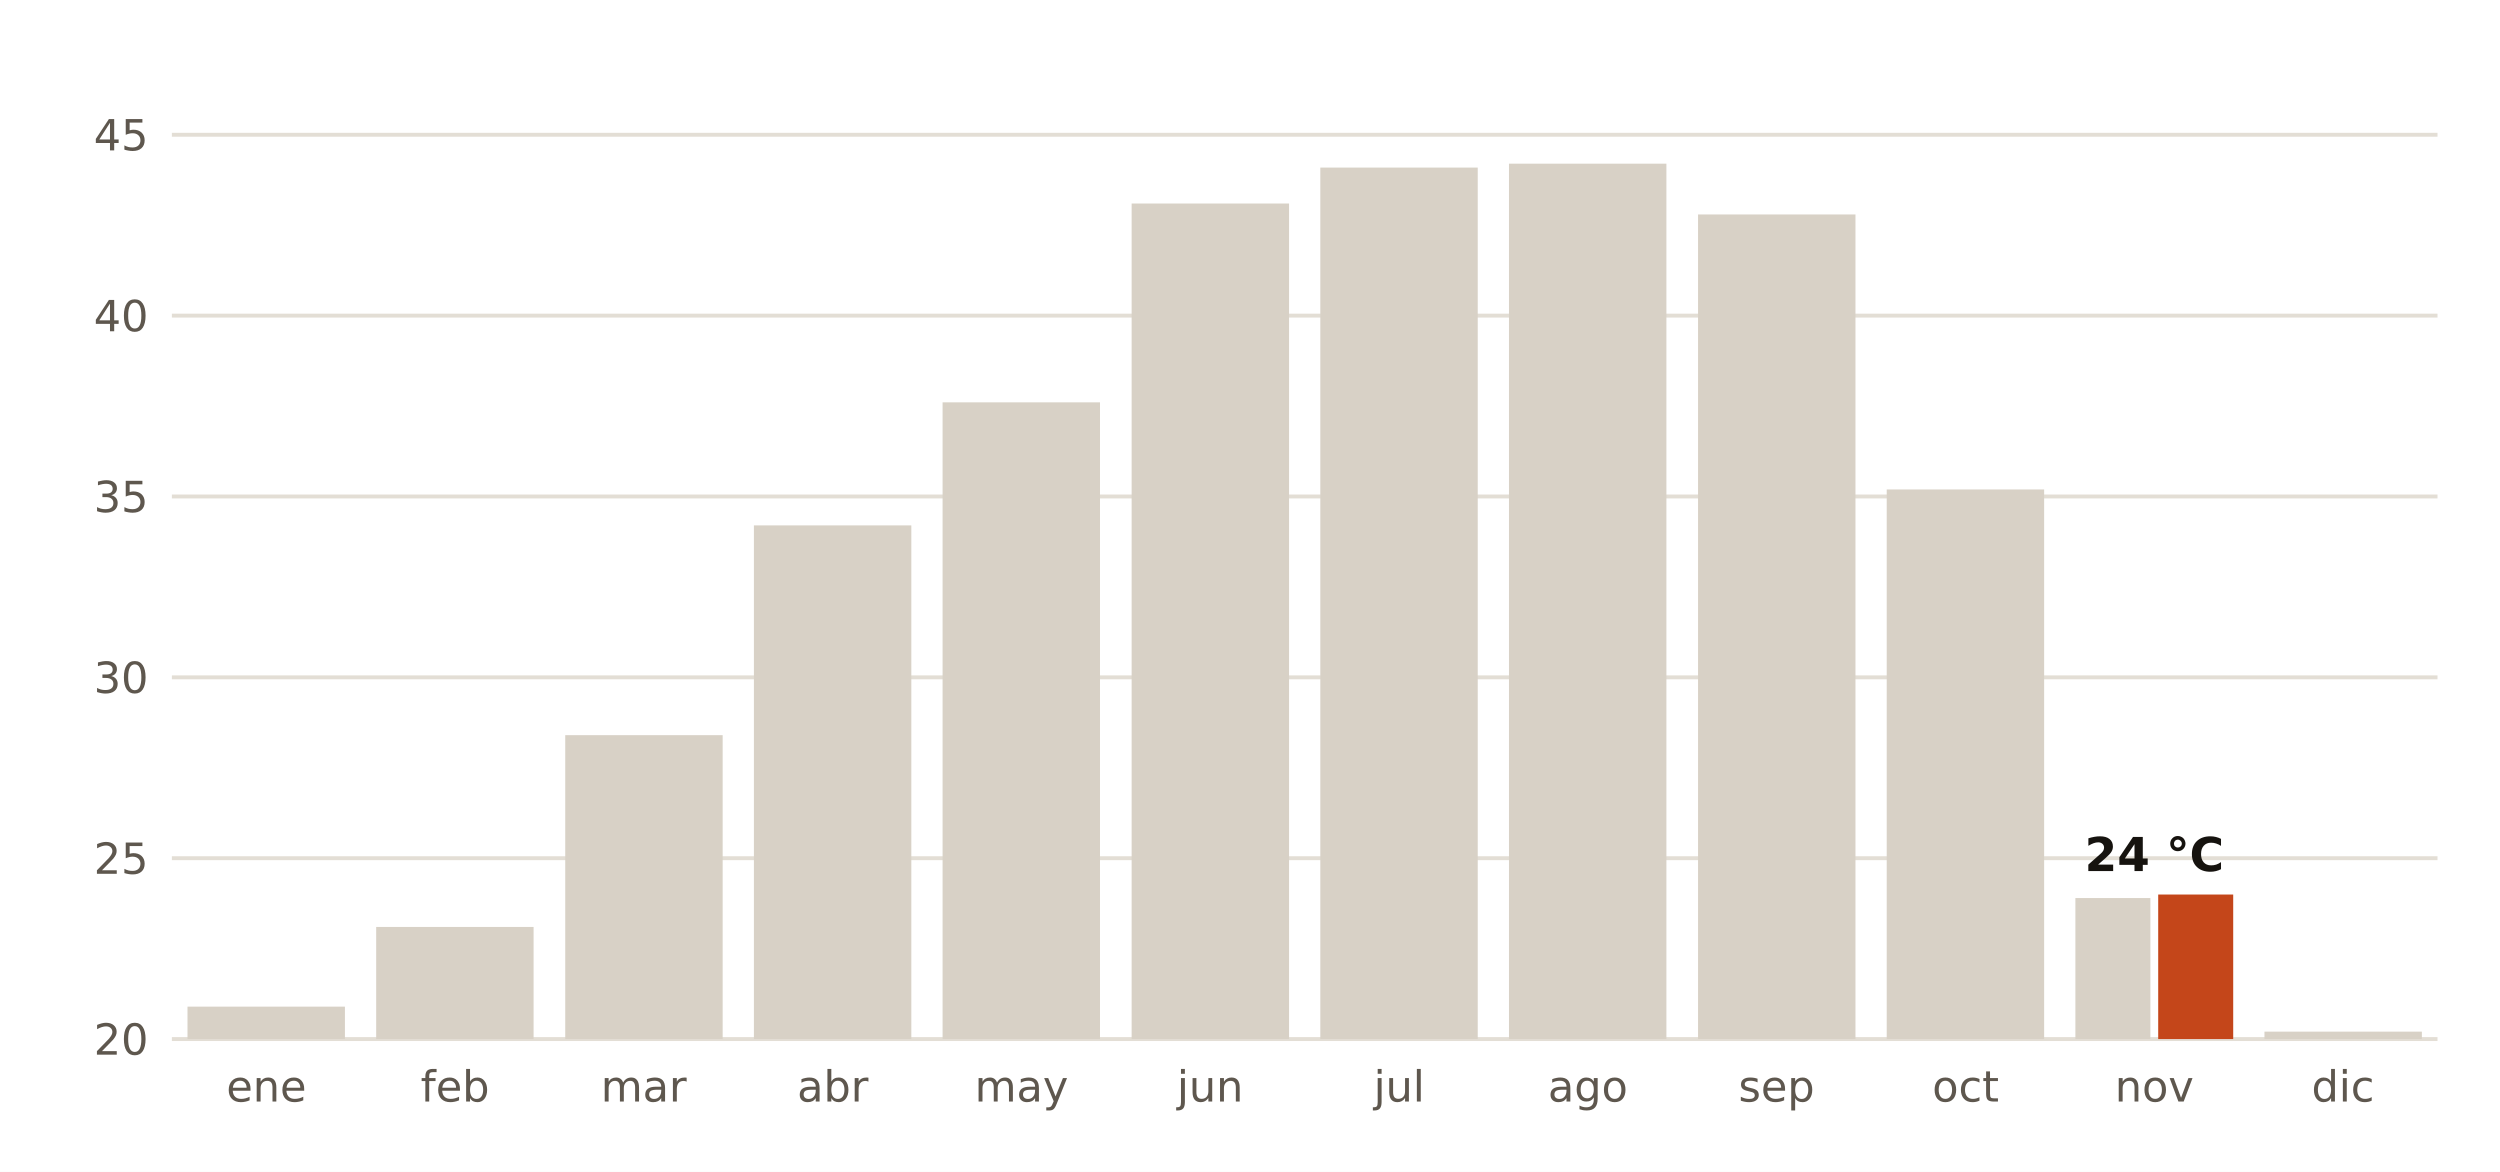
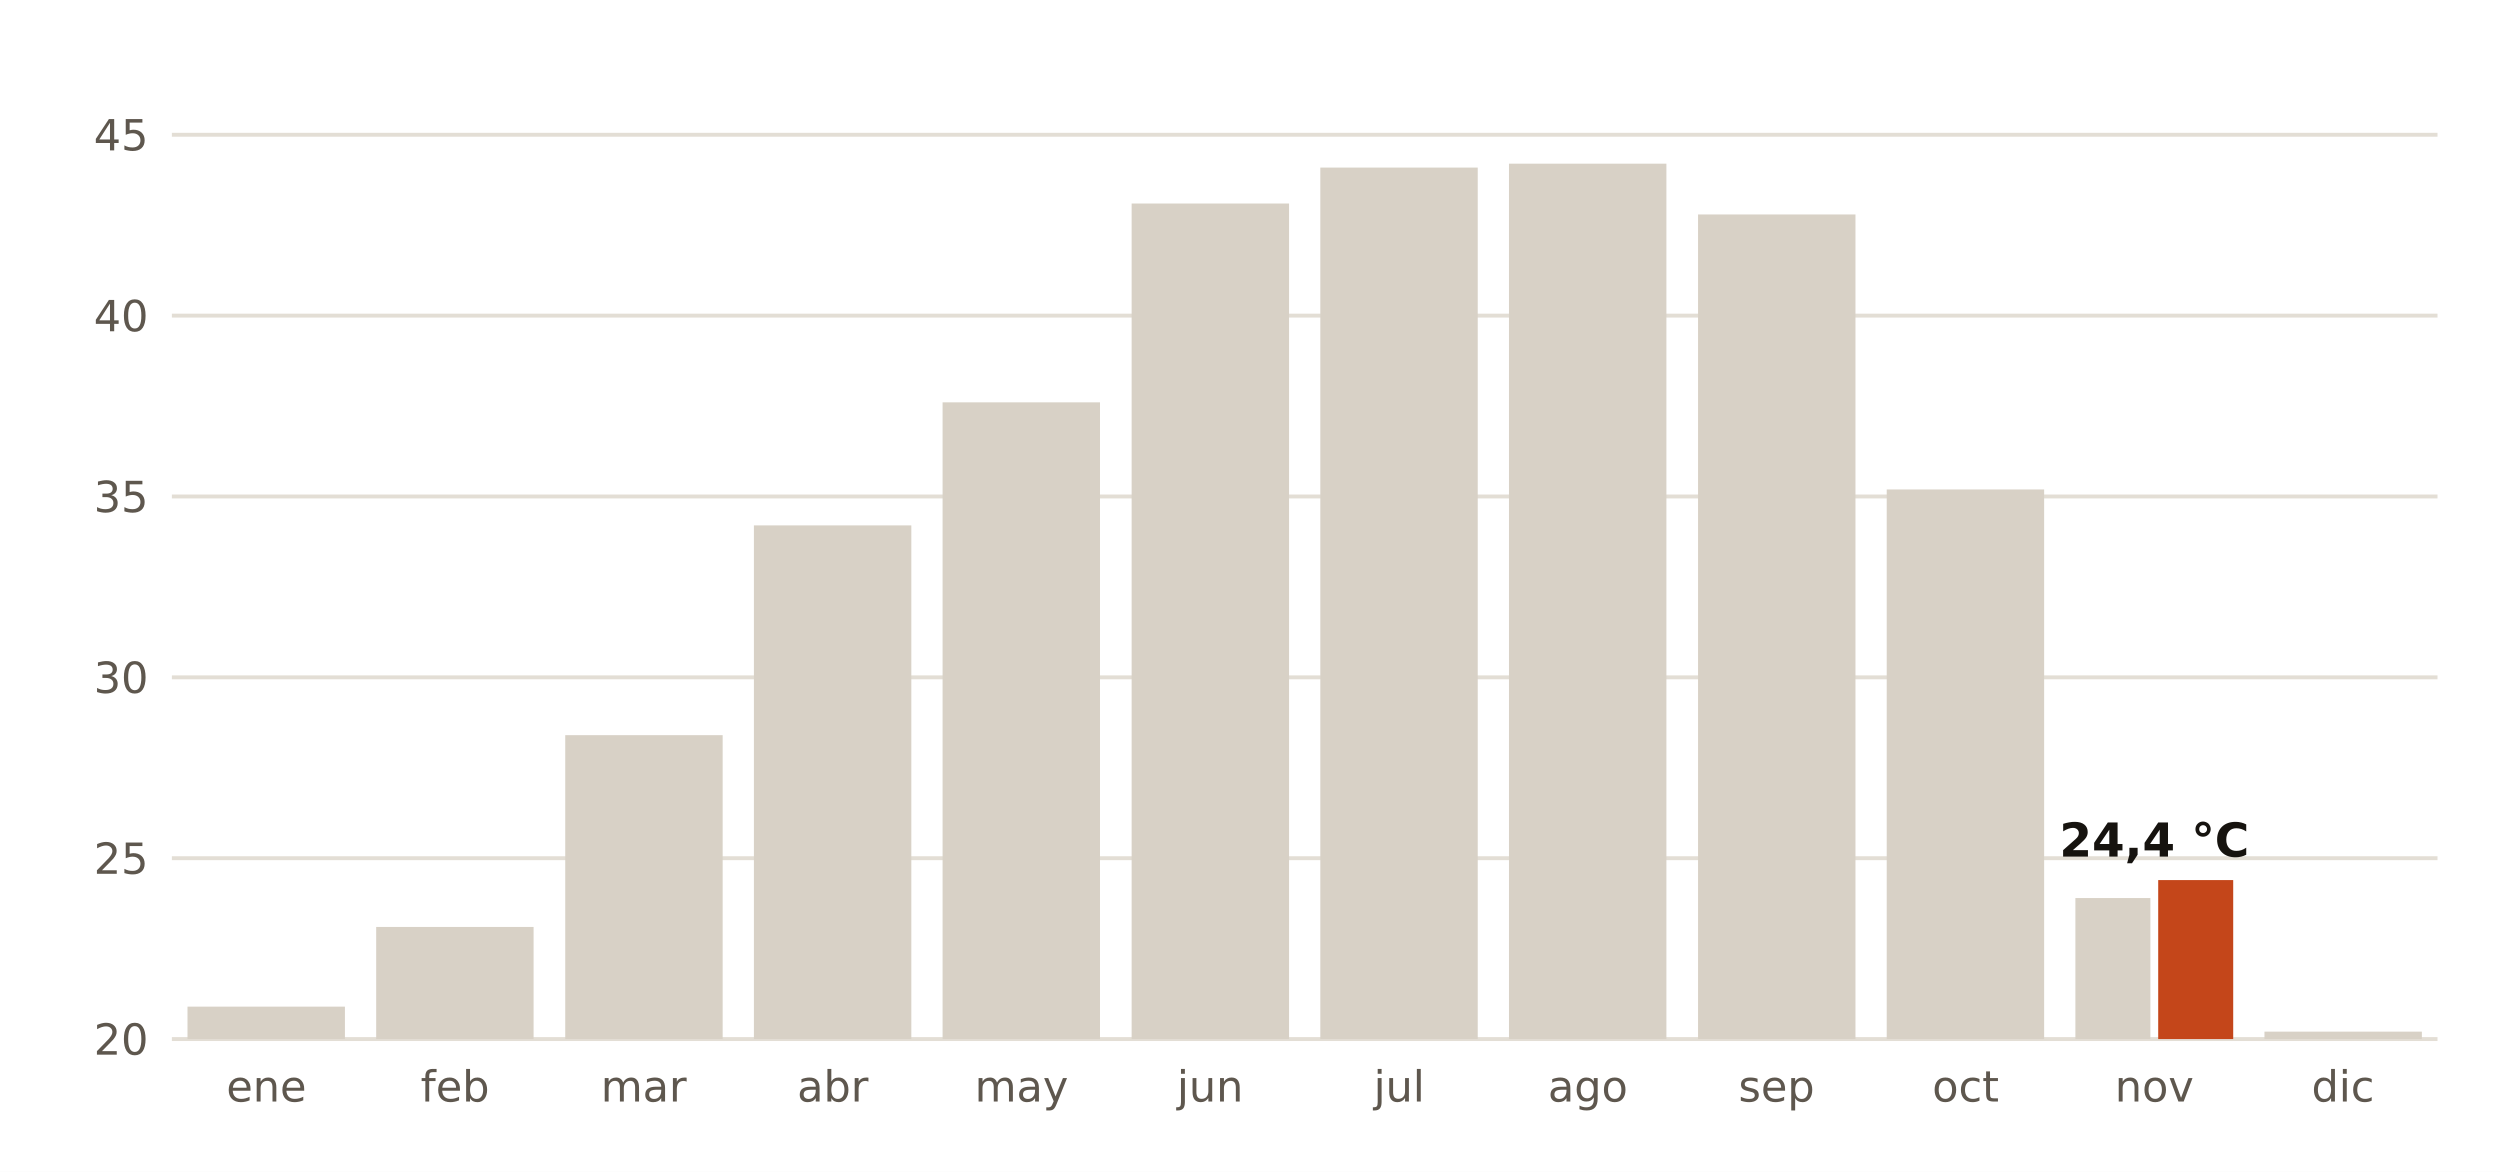
<svg xmlns="http://www.w3.org/2000/svg" viewBox="0 0 640 300" width="640" height="300" role="img" aria-label="Récord de temperatura máxima de cada mes en la estación de AEMET de Zarza la Mayor (Cáceres)">
  <rect width="640" height="300" fill="#FFFFFF" />
  <line x1="44" x2="624" y1="266.0" y2="266.0" stroke="#E3DED5" stroke-width="1" />
  <text x="38.0" y="270.0" font-size="11" fill="#5E574E" text-anchor="end" font-weight="400" font-family="Public Sans, DejaVu Sans, Arial, sans-serif">20</text>
  <line x1="44" x2="624" y1="219.7" y2="219.7" stroke="#E3DED5" stroke-width="1" />
  <text x="38.0" y="223.7" font-size="11" fill="#5E574E" text-anchor="end" font-weight="400" font-family="Public Sans, DejaVu Sans, Arial, sans-serif">25</text>
  <line x1="44" x2="624" y1="173.4" y2="173.4" stroke="#E3DED5" stroke-width="1" />
  <text x="38.0" y="177.4" font-size="11" fill="#5E574E" text-anchor="end" font-weight="400" font-family="Public Sans, DejaVu Sans, Arial, sans-serif">30</text>
  <line x1="44" x2="624" y1="127.1" y2="127.1" stroke="#E3DED5" stroke-width="1" />
  <text x="38.0" y="131.1" font-size="11" fill="#5E574E" text-anchor="end" font-weight="400" font-family="Public Sans, DejaVu Sans, Arial, sans-serif">35</text>
  <line x1="44" x2="624" y1="80.8" y2="80.8" stroke="#E3DED5" stroke-width="1" />
  <text x="38.0" y="84.8" font-size="11" fill="#5E574E" text-anchor="end" font-weight="400" font-family="Public Sans, DejaVu Sans, Arial, sans-serif">40</text>
  <line x1="44" x2="624" y1="34.5" y2="34.5" stroke="#E3DED5" stroke-width="1" />
  <text x="38.0" y="38.5" font-size="11" fill="#5E574E" text-anchor="end" font-weight="400" font-family="Public Sans, DejaVu Sans, Arial, sans-serif">45</text>
  <text x="68.2" y="282.0" font-size="11" fill="#5E574E" text-anchor="middle" font-weight="400" font-family="Public Sans, DejaVu Sans, Arial, sans-serif">ene</text>
  <rect x="48.0" y="257.7" width="40.3" height="8.3" fill="#D8D1C6" />
  <text x="116.5" y="282.0" font-size="11" fill="#5E574E" text-anchor="middle" font-weight="400" font-family="Public Sans, DejaVu Sans, Arial, sans-serif">feb</text>
  <rect x="96.3" y="237.3" width="40.3" height="28.7" fill="#D8D1C6" />
  <text x="164.8" y="282.0" font-size="11" fill="#5E574E" text-anchor="middle" font-weight="400" font-family="Public Sans, DejaVu Sans, Arial, sans-serif">mar</text>
  <rect x="144.7" y="188.2" width="40.3" height="77.8" fill="#D8D1C6" />
  <text x="213.2" y="282.0" font-size="11" fill="#5E574E" text-anchor="middle" font-weight="400" font-family="Public Sans, DejaVu Sans, Arial, sans-serif">abr</text>
  <rect x="193.0" y="134.5" width="40.3" height="131.5" fill="#D8D1C6" />
  <text x="261.5" y="282.0" font-size="11" fill="#5E574E" text-anchor="middle" font-weight="400" font-family="Public Sans, DejaVu Sans, Arial, sans-serif">may</text>
  <rect x="241.3" y="103.0" width="40.3" height="163.0" fill="#D8D1C6" />
  <text x="309.8" y="282.0" font-size="11" fill="#5E574E" text-anchor="middle" font-weight="400" font-family="Public Sans, DejaVu Sans, Arial, sans-serif">jun</text>
  <rect x="289.7" y="52.1" width="40.3" height="213.9" fill="#D8D1C6" />
  <text x="358.2" y="282.0" font-size="11" fill="#5E574E" text-anchor="middle" font-weight="400" font-family="Public Sans, DejaVu Sans, Arial, sans-serif">jul</text>
  <rect x="338.0" y="42.9" width="40.3" height="223.1" fill="#D8D1C6" />
  <text x="406.5" y="282.0" font-size="11" fill="#5E574E" text-anchor="middle" font-weight="400" font-family="Public Sans, DejaVu Sans, Arial, sans-serif">ago</text>
  <rect x="386.3" y="41.9" width="40.3" height="224.1" fill="#D8D1C6" />
  <text x="454.8" y="282.0" font-size="11" fill="#5E574E" text-anchor="middle" font-weight="400" font-family="Public Sans, DejaVu Sans, Arial, sans-serif">sep</text>
  <rect x="434.7" y="54.9" width="40.3" height="211.1" fill="#D8D1C6" />
  <text x="503.2" y="282.0" font-size="11" fill="#5E574E" text-anchor="middle" font-weight="400" font-family="Public Sans, DejaVu Sans, Arial, sans-serif">oct</text>
  <rect x="483.0" y="125.3" width="40.3" height="140.7" fill="#D8D1C6" />
  <text x="551.5" y="282.0" font-size="11" fill="#5E574E" text-anchor="middle" font-weight="400" font-family="Public Sans, DejaVu Sans, Arial, sans-serif">nov</text>
  <rect x="531.3" y="229.9" width="19.2" height="36.1" fill="#D8D1C6" />
-   <rect x="552.5" y="229.0" width="19.2" height="37.0" fill="#C4461A" />
-   <text x="551.5" y="223.0" font-size="12" fill="#16130F" text-anchor="middle" font-weight="700" font-family="Public Sans, DejaVu Sans, Arial, sans-serif">24 °C</text>
+   <rect x="552.5" y="225.3" width="19.2" height="40.7" fill="#C4461A" />
+   <text x="551.5" y="219.3" font-size="12" fill="#16130F" text-anchor="middle" font-weight="700" font-family="Public Sans, DejaVu Sans, Arial, sans-serif">24,4 °C</text>
  <text x="599.8" y="282.0" font-size="11" fill="#5E574E" text-anchor="middle" font-weight="400" font-family="Public Sans, DejaVu Sans, Arial, sans-serif">dic</text>
  <rect x="579.7" y="264.1" width="40.3" height="1.9" fill="#D8D1C6" />
</svg>
